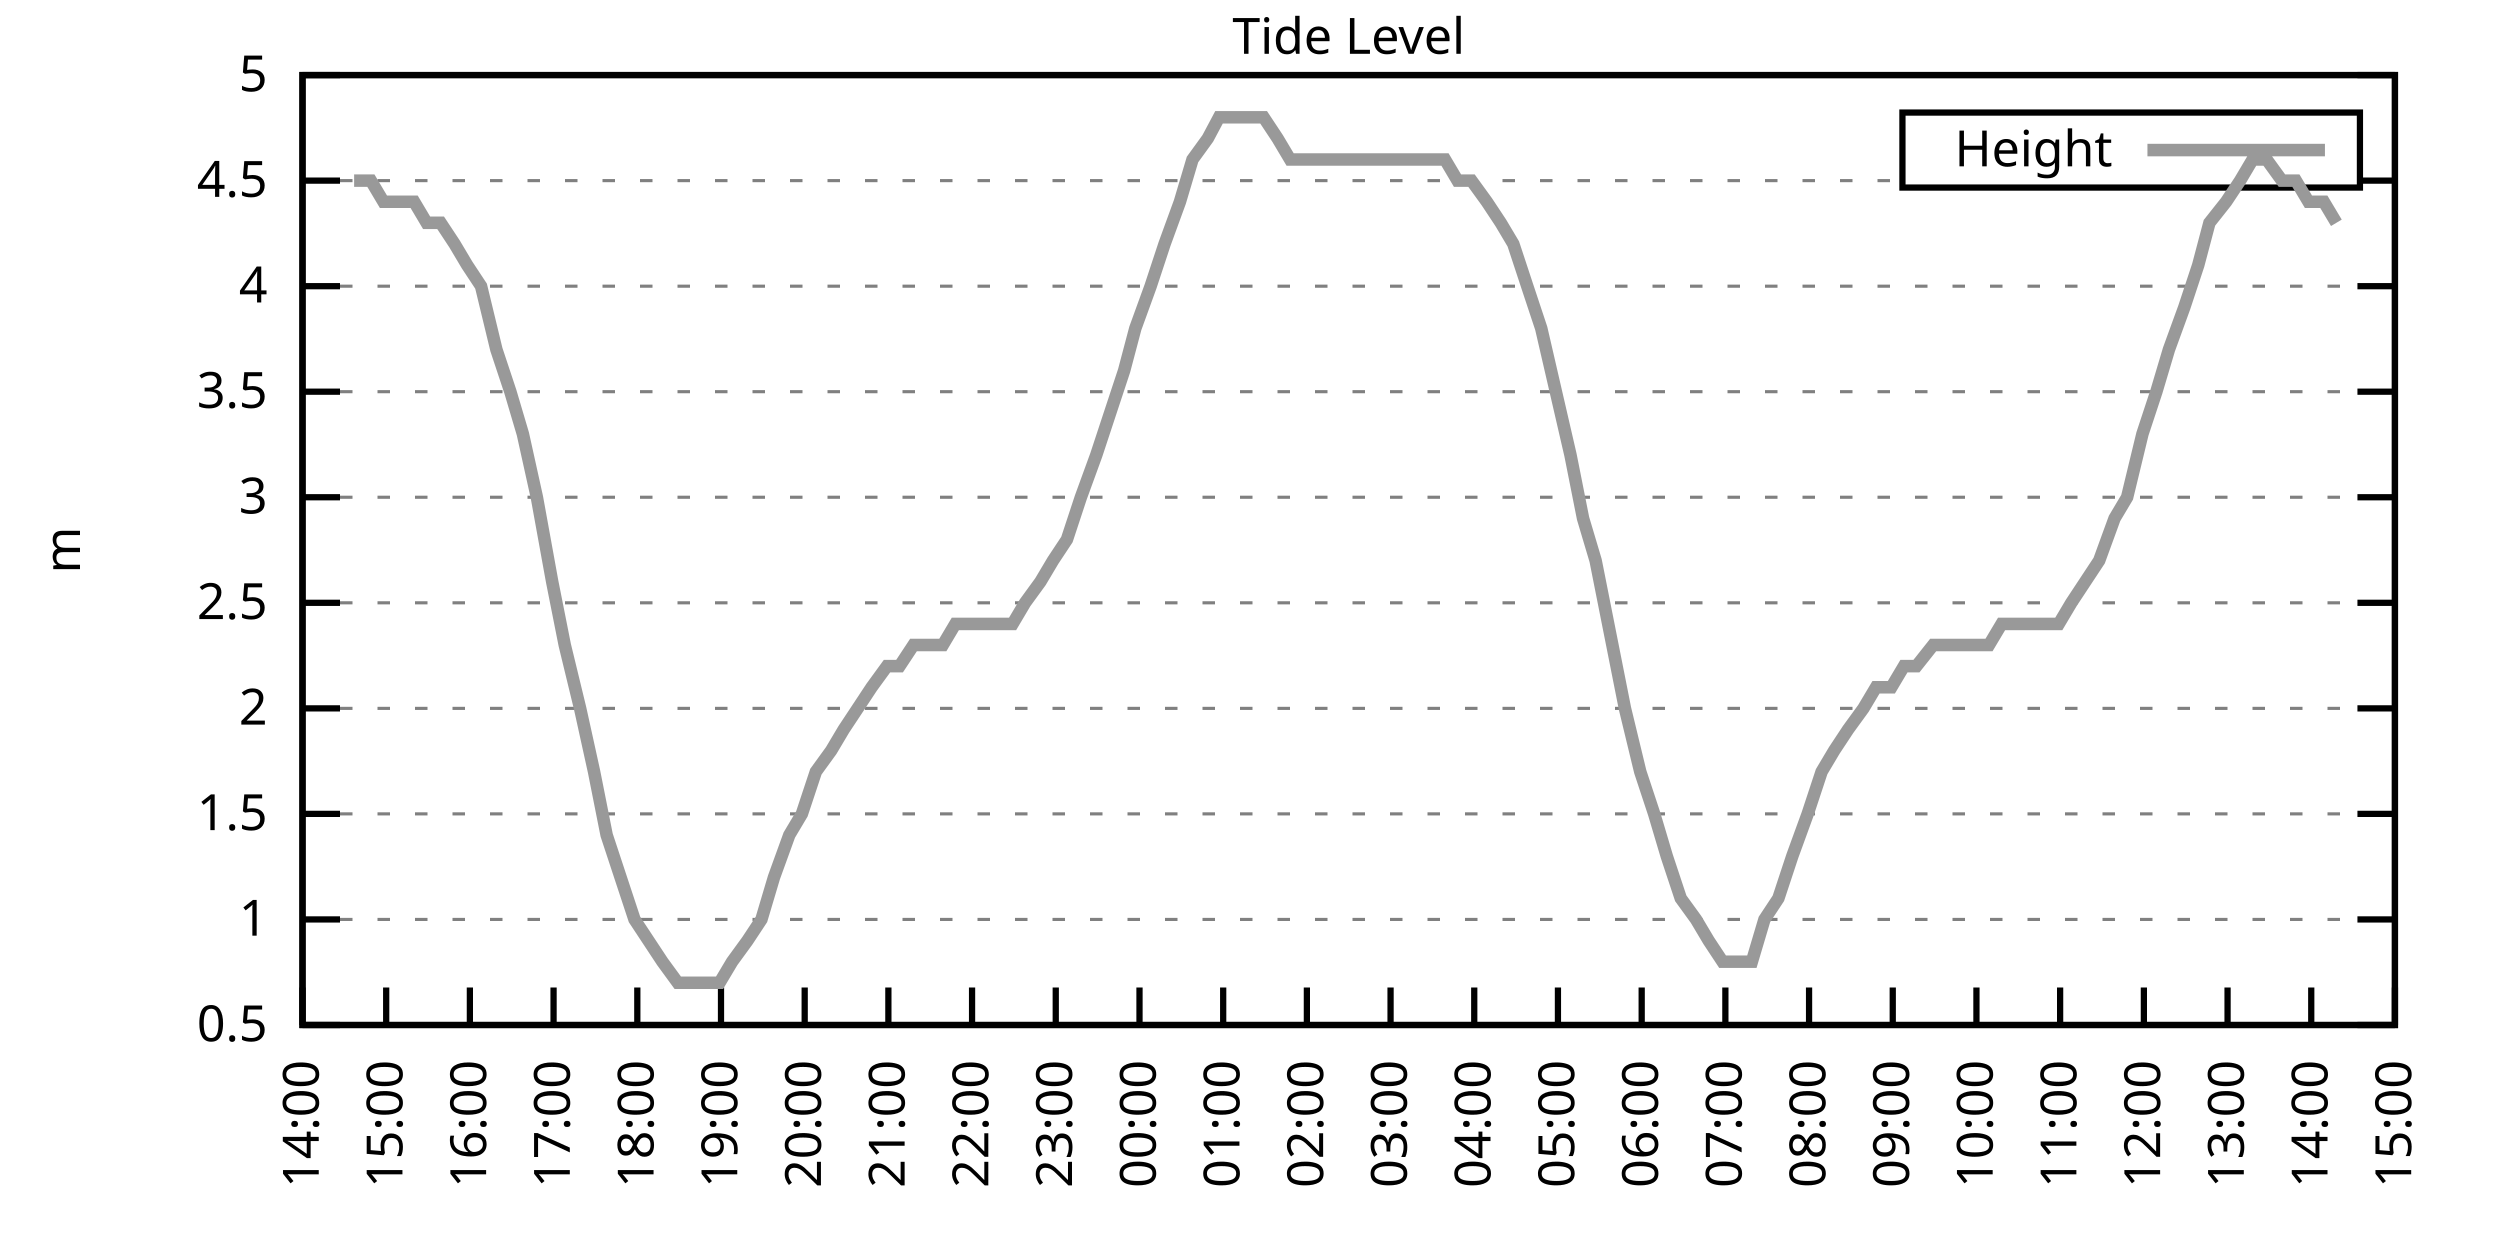
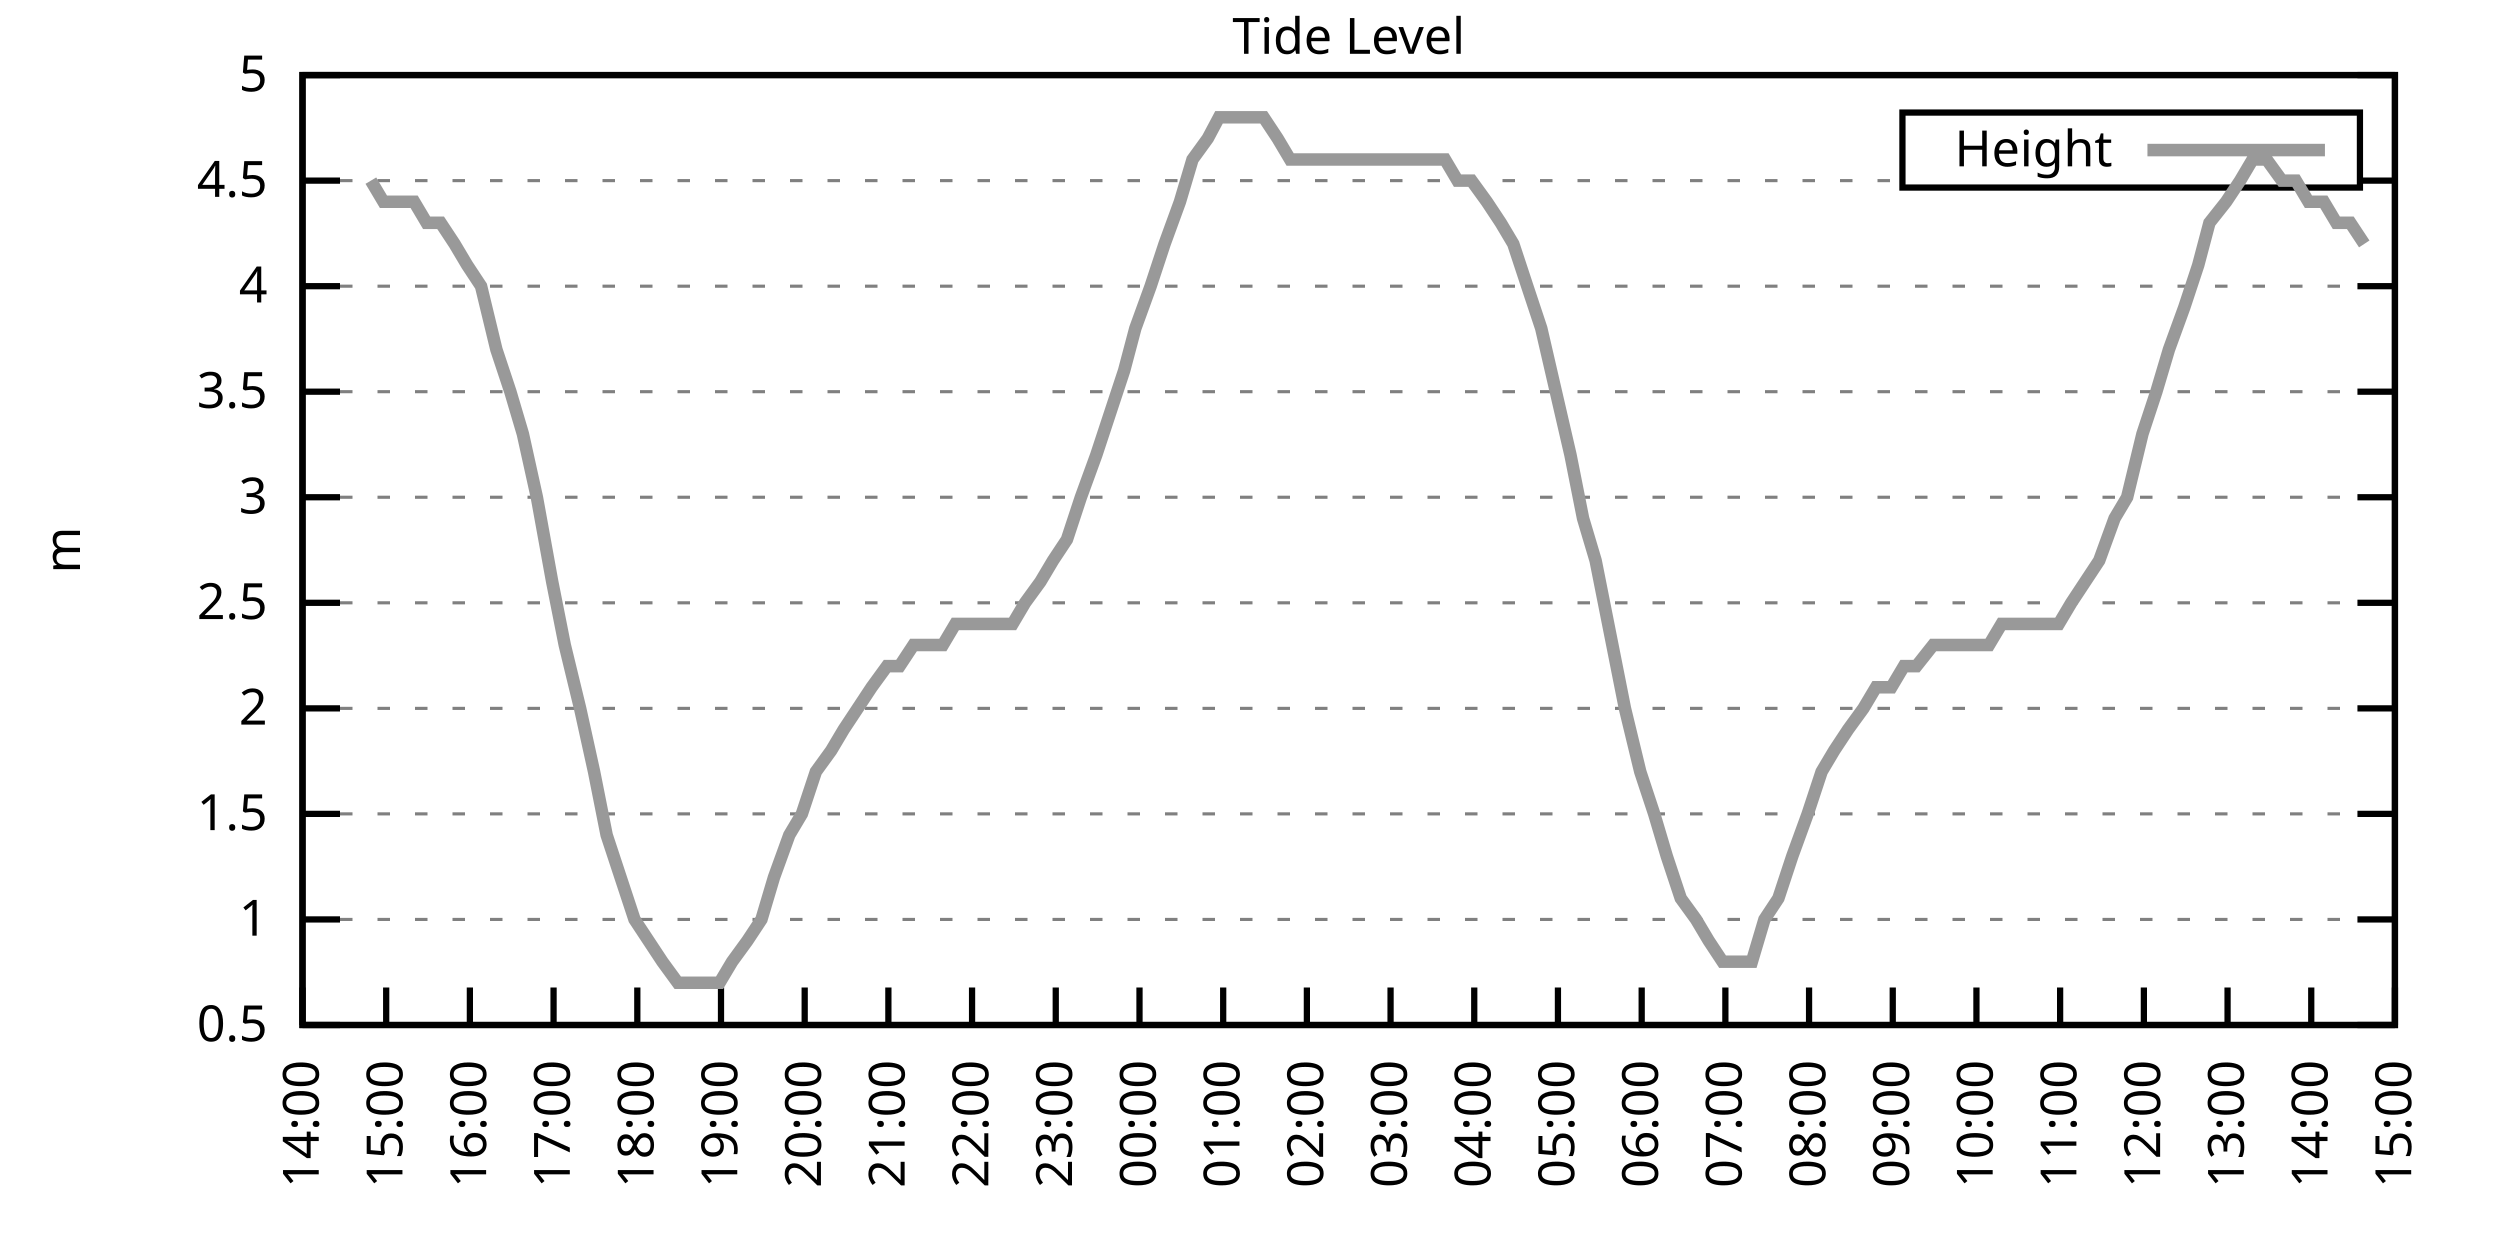
<svg xmlns="http://www.w3.org/2000/svg" xmlns:xlink="http://www.w3.org/1999/xlink" width="400" height="200" viewBox="0 0 400 200">
  <g id="gnuplot_canvas">
    <rect x="0" y="0" width="400" height="200" fill="none" />
    <defs>
      <circle id="gpDot" r="0.5" stroke-width="0.5" stroke="currentColor" />
      <path id="gpPt0" stroke-width="0.333" stroke="currentColor" d="M-1,0 h2 M0,-1 v2" />
      <path id="gpPt1" stroke-width="0.333" stroke="currentColor" d="M-1,-1 L1,1 M1,-1 L-1,1" />
      <path id="gpPt2" stroke-width="0.333" stroke="currentColor" d="M-1,0 L1,0 M0,-1 L0,1 M-1,-1 L1,1 M-1,1 L1,-1" />
      <rect id="gpPt3" stroke-width="0.333" stroke="currentColor" x="-1" y="-1" width="2" height="2" />
      <rect id="gpPt4" stroke-width="0.333" stroke="currentColor" fill="currentColor" x="-1" y="-1" width="2" height="2" />
      <circle id="gpPt5" stroke-width="0.333" stroke="currentColor" cx="0" cy="0" r="1" />
      <use xlink:href="#gpPt5" id="gpPt6" fill="currentColor" stroke="none" />
      <path id="gpPt7" stroke-width="0.333" stroke="currentColor" d="M0,-1.33 L-1.33,0.67 L1.33,0.67 z" />
      <use xlink:href="#gpPt7" id="gpPt8" fill="currentColor" stroke="none" />
      <use xlink:href="#gpPt7" id="gpPt9" stroke="currentColor" transform="rotate(180)" />
      <use xlink:href="#gpPt9" id="gpPt10" fill="currentColor" stroke="none" />
      <use xlink:href="#gpPt3" id="gpPt11" stroke="currentColor" transform="rotate(45)" />
      <use xlink:href="#gpPt11" id="gpPt12" fill="currentColor" stroke="none" />
      <path id="gpPt13" stroke-width="0.333" stroke="currentColor" d="M0,1.330 L1.265,0.411 L0.782,-1.067 L-0.782,-1.076 L-1.265,0.411 z" />
      <use xlink:href="#gpPt13" id="gpPt14" fill="currentColor" stroke="none" />
      <filter id="textbox" filterUnits="objectBoundingBox" x="0" y="0" height="1" width="1">
        <feFlood flood-color="white" flood-opacity="1" result="bgnd" />
        <feComposite in="SourceGraphic" in2="bgnd" operator="atop" />
      </filter>
      <filter id="greybox" filterUnits="objectBoundingBox" x="0" y="0" height="1" width="1">
        <feFlood flood-color="lightgrey" flood-opacity="1" result="grey" />
        <feComposite in="SourceGraphic" in2="grey" operator="atop" />
      </filter>
    </defs>
    <g fill="none" color="white" stroke="currentColor" stroke-width="1.00" stroke-linecap="butt" stroke-linejoin="miter">
</g>
    <g fill="none" color="black" stroke="currentColor" stroke-width="1.00" stroke-linecap="butt" stroke-linejoin="miter">
      <g stroke="none" shape-rendering="crispEdges">
        <polygon fill="rgb(255, 255, 255)" points="48.40,164.00 383.18,164.00 383.18,12.02 48.40,12.02 " />
      </g>
    </g>
    <g fill="none" color="black" stroke="currentColor" stroke-width="1.00" stroke-linecap="butt" stroke-linejoin="miter">
</g>
    <g fill="none" color="black" stroke="black" stroke-width="0.50" stroke-linecap="butt" stroke-linejoin="miter">
</g>
    <g fill="none" color="gray" stroke="currentColor" stroke-width="0.50" stroke-linecap="butt" stroke-linejoin="miter">
      <path stroke="gray" stroke-dasharray="2,4" class="gridline" d="M48.40,164.00 L383.19,164.00  " />
    </g>
    <g fill="none" color="gray" stroke="gray" stroke-width="1.00" stroke-linecap="butt" stroke-linejoin="miter">
</g>
    <g fill="none" color="black" stroke="currentColor" stroke-width="1.00" stroke-linecap="butt" stroke-linejoin="miter">
      <path stroke="black" d="M48.40,164.00 L54.40,164.00 M383.19,164.00 L377.19,164.00  " />
      <g transform="translate(42.80,166.60)" stroke="none" fill="black" font-family="Sans" font-size="8.00" text-anchor="end">
        <text>
          <tspan font-family="Sans"> 0.5</tspan>
        </text>
      </g>
    </g>
    <g fill="none" color="black" stroke="currentColor" stroke-width="1.00" stroke-linecap="butt" stroke-linejoin="miter">
</g>
    <g fill="none" color="black" stroke="black" stroke-width="0.50" stroke-linecap="butt" stroke-linejoin="miter">
</g>
    <g fill="none" color="gray" stroke="currentColor" stroke-width="0.50" stroke-linecap="butt" stroke-linejoin="miter">
      <path stroke="gray" stroke-dasharray="2,4" class="gridline" d="M48.40,147.11 L383.19,147.11  " />
    </g>
    <g fill="none" color="gray" stroke="gray" stroke-width="1.00" stroke-linecap="butt" stroke-linejoin="miter">
</g>
    <g fill="none" color="black" stroke="currentColor" stroke-width="1.00" stroke-linecap="butt" stroke-linejoin="miter">
      <path stroke="black" d="M48.40,147.11 L54.40,147.11 M383.19,147.11 L377.19,147.11  " />
      <g transform="translate(42.80,149.71)" stroke="none" fill="black" font-family="Sans" font-size="8.00" text-anchor="end">
        <text>
          <tspan font-family="Sans"> 1</tspan>
        </text>
      </g>
    </g>
    <g fill="none" color="black" stroke="currentColor" stroke-width="1.00" stroke-linecap="butt" stroke-linejoin="miter">
</g>
    <g fill="none" color="black" stroke="black" stroke-width="0.50" stroke-linecap="butt" stroke-linejoin="miter">
</g>
    <g fill="none" color="gray" stroke="currentColor" stroke-width="0.50" stroke-linecap="butt" stroke-linejoin="miter">
      <path stroke="gray" stroke-dasharray="2,4" class="gridline" d="M48.40,130.22 L383.19,130.22  " />
    </g>
    <g fill="none" color="gray" stroke="gray" stroke-width="1.00" stroke-linecap="butt" stroke-linejoin="miter">
</g>
    <g fill="none" color="black" stroke="currentColor" stroke-width="1.00" stroke-linecap="butt" stroke-linejoin="miter">
      <path stroke="black" d="M48.40,130.22 L54.40,130.22 M383.19,130.22 L377.19,130.22  " />
      <g transform="translate(42.80,132.82)" stroke="none" fill="black" font-family="Sans" font-size="8.00" text-anchor="end">
        <text>
          <tspan font-family="Sans"> 1.5</tspan>
        </text>
      </g>
    </g>
    <g fill="none" color="black" stroke="currentColor" stroke-width="1.00" stroke-linecap="butt" stroke-linejoin="miter">
</g>
    <g fill="none" color="black" stroke="black" stroke-width="0.50" stroke-linecap="butt" stroke-linejoin="miter">
</g>
    <g fill="none" color="gray" stroke="currentColor" stroke-width="0.50" stroke-linecap="butt" stroke-linejoin="miter">
      <path stroke="gray" stroke-dasharray="2,4" class="gridline" d="M48.40,113.34 L383.19,113.34  " />
    </g>
    <g fill="none" color="gray" stroke="gray" stroke-width="1.00" stroke-linecap="butt" stroke-linejoin="miter">
</g>
    <g fill="none" color="black" stroke="currentColor" stroke-width="1.00" stroke-linecap="butt" stroke-linejoin="miter">
      <path stroke="black" d="M48.40,113.34 L54.40,113.34 M383.19,113.34 L377.19,113.34  " />
      <g transform="translate(42.80,115.94)" stroke="none" fill="black" font-family="Sans" font-size="8.00" text-anchor="end">
        <text>
          <tspan font-family="Sans"> 2</tspan>
        </text>
      </g>
    </g>
    <g fill="none" color="black" stroke="currentColor" stroke-width="1.00" stroke-linecap="butt" stroke-linejoin="miter">
</g>
    <g fill="none" color="black" stroke="black" stroke-width="0.50" stroke-linecap="butt" stroke-linejoin="miter">
</g>
    <g fill="none" color="gray" stroke="currentColor" stroke-width="0.50" stroke-linecap="butt" stroke-linejoin="miter">
      <path stroke="gray" stroke-dasharray="2,4" class="gridline" d="M48.40,96.45 L383.19,96.45  " />
    </g>
    <g fill="none" color="gray" stroke="gray" stroke-width="1.00" stroke-linecap="butt" stroke-linejoin="miter">
</g>
    <g fill="none" color="black" stroke="currentColor" stroke-width="1.00" stroke-linecap="butt" stroke-linejoin="miter">
      <path stroke="black" d="M48.40,96.45 L54.40,96.45 M383.19,96.45 L377.19,96.45  " />
      <g transform="translate(42.80,99.05)" stroke="none" fill="black" font-family="Sans" font-size="8.00" text-anchor="end">
        <text>
          <tspan font-family="Sans"> 2.5</tspan>
        </text>
      </g>
    </g>
    <g fill="none" color="black" stroke="currentColor" stroke-width="1.00" stroke-linecap="butt" stroke-linejoin="miter">
</g>
    <g fill="none" color="black" stroke="black" stroke-width="0.50" stroke-linecap="butt" stroke-linejoin="miter">
</g>
    <g fill="none" color="gray" stroke="currentColor" stroke-width="0.50" stroke-linecap="butt" stroke-linejoin="miter">
      <path stroke="gray" stroke-dasharray="2,4" class="gridline" d="M48.40,79.56 L383.19,79.56  " />
    </g>
    <g fill="none" color="gray" stroke="gray" stroke-width="1.00" stroke-linecap="butt" stroke-linejoin="miter">
</g>
    <g fill="none" color="black" stroke="currentColor" stroke-width="1.00" stroke-linecap="butt" stroke-linejoin="miter">
      <path stroke="black" d="M48.40,79.56 L54.40,79.56 M383.19,79.56 L377.19,79.56  " />
      <g transform="translate(42.80,82.16)" stroke="none" fill="black" font-family="Sans" font-size="8.00" text-anchor="end">
        <text>
          <tspan font-family="Sans"> 3</tspan>
        </text>
      </g>
    </g>
    <g fill="none" color="black" stroke="currentColor" stroke-width="1.00" stroke-linecap="butt" stroke-linejoin="miter">
</g>
    <g fill="none" color="black" stroke="black" stroke-width="0.50" stroke-linecap="butt" stroke-linejoin="miter">
</g>
    <g fill="none" color="gray" stroke="currentColor" stroke-width="0.50" stroke-linecap="butt" stroke-linejoin="miter">
      <path stroke="gray" stroke-dasharray="2,4" class="gridline" d="M48.40,62.67 L383.19,62.67  " />
    </g>
    <g fill="none" color="gray" stroke="gray" stroke-width="1.00" stroke-linecap="butt" stroke-linejoin="miter">
</g>
    <g fill="none" color="black" stroke="currentColor" stroke-width="1.00" stroke-linecap="butt" stroke-linejoin="miter">
      <path stroke="black" d="M48.40,62.67 L54.40,62.67 M383.19,62.67 L377.19,62.67  " />
      <g transform="translate(42.80,65.27)" stroke="none" fill="black" font-family="Sans" font-size="8.00" text-anchor="end">
        <text>
          <tspan font-family="Sans"> 3.5</tspan>
        </text>
      </g>
    </g>
    <g fill="none" color="black" stroke="currentColor" stroke-width="1.00" stroke-linecap="butt" stroke-linejoin="miter">
</g>
    <g fill="none" color="black" stroke="black" stroke-width="0.50" stroke-linecap="butt" stroke-linejoin="miter">
</g>
    <g fill="none" color="gray" stroke="currentColor" stroke-width="0.50" stroke-linecap="butt" stroke-linejoin="miter">
      <path stroke="gray" stroke-dasharray="2,4" class="gridline" d="M48.40,45.79 L383.19,45.79  " />
    </g>
    <g fill="none" color="gray" stroke="gray" stroke-width="1.00" stroke-linecap="butt" stroke-linejoin="miter">
</g>
    <g fill="none" color="black" stroke="currentColor" stroke-width="1.00" stroke-linecap="butt" stroke-linejoin="miter">
      <path stroke="black" d="M48.40,45.79 L54.40,45.79 M383.19,45.79 L377.19,45.79  " />
      <g transform="translate(42.80,48.39)" stroke="none" fill="black" font-family="Sans" font-size="8.00" text-anchor="end">
        <text>
          <tspan font-family="Sans"> 4</tspan>
        </text>
      </g>
    </g>
    <g fill="none" color="black" stroke="currentColor" stroke-width="1.00" stroke-linecap="butt" stroke-linejoin="miter">
</g>
    <g fill="none" color="black" stroke="black" stroke-width="0.50" stroke-linecap="butt" stroke-linejoin="miter">
</g>
    <g fill="none" color="gray" stroke="currentColor" stroke-width="0.50" stroke-linecap="butt" stroke-linejoin="miter">
      <path stroke="gray" stroke-dasharray="2,4" class="gridline" d="M48.40,28.90 L304.39,28.90 M377.59,28.90 L383.19,28.90  " />
    </g>
    <g fill="none" color="gray" stroke="gray" stroke-width="1.00" stroke-linecap="butt" stroke-linejoin="miter">
</g>
    <g fill="none" color="black" stroke="currentColor" stroke-width="1.00" stroke-linecap="butt" stroke-linejoin="miter">
      <path stroke="black" d="M48.40,28.90 L54.40,28.90 M383.19,28.90 L377.19,28.90  " />
      <g transform="translate(42.80,31.50)" stroke="none" fill="black" font-family="Sans" font-size="8.00" text-anchor="end">
        <text>
          <tspan font-family="Sans"> 4.5</tspan>
        </text>
      </g>
    </g>
    <g fill="none" color="black" stroke="currentColor" stroke-width="1.00" stroke-linecap="butt" stroke-linejoin="miter">
</g>
    <g fill="none" color="black" stroke="black" stroke-width="0.50" stroke-linecap="butt" stroke-linejoin="miter">
</g>
    <g fill="none" color="gray" stroke="currentColor" stroke-width="0.50" stroke-linecap="butt" stroke-linejoin="miter">
      <path stroke="gray" stroke-dasharray="2,4" class="gridline" d="M48.40,12.01 L383.19,12.01  " />
    </g>
    <g fill="none" color="gray" stroke="gray" stroke-width="1.00" stroke-linecap="butt" stroke-linejoin="miter">
</g>
    <g fill="none" color="black" stroke="currentColor" stroke-width="1.00" stroke-linecap="butt" stroke-linejoin="miter">
      <path stroke="black" d="M48.40,12.01 L54.40,12.01 M383.19,12.01 L377.19,12.01  " />
      <g transform="translate(42.80,14.61)" stroke="none" fill="black" font-family="Sans" font-size="8.00" text-anchor="end">
        <text>
          <tspan font-family="Sans"> 5</tspan>
        </text>
      </g>
    </g>
    <g fill="none" color="black" stroke="currentColor" stroke-width="1.00" stroke-linecap="butt" stroke-linejoin="miter">
      <path stroke="black" d="M48.40,164.00 L48.40,158.00  " />
      <g transform="translate(51.00,169.60) rotate(270.00)" stroke="none" fill="black" font-family="Sans" font-size="8.00" text-anchor="end">
        <text>
          <tspan font-family="Sans">14:00</tspan>
        </text>
      </g>
    </g>
    <g fill="none" color="black" stroke="currentColor" stroke-width="1.00" stroke-linecap="butt" stroke-linejoin="miter">
      <path stroke="black" d="M61.79,164.00 L61.79,158.00  " />
      <g transform="translate(64.39,169.60) rotate(270.00)" stroke="none" fill="black" font-family="Sans" font-size="8.00" text-anchor="end">
        <text>
          <tspan font-family="Sans">15:00</tspan>
        </text>
      </g>
    </g>
    <g fill="none" color="black" stroke="currentColor" stroke-width="1.00" stroke-linecap="butt" stroke-linejoin="miter">
      <path stroke="black" d="M75.18,164.00 L75.18,158.00  " />
      <g transform="translate(77.78,169.60) rotate(270.00)" stroke="none" fill="black" font-family="Sans" font-size="8.00" text-anchor="end">
        <text>
          <tspan font-family="Sans">16:00</tspan>
        </text>
      </g>
    </g>
    <g fill="none" color="black" stroke="currentColor" stroke-width="1.00" stroke-linecap="butt" stroke-linejoin="miter">
      <path stroke="black" d="M88.57,164.00 L88.57,158.00  " />
      <g transform="translate(91.17,169.60) rotate(270.00)" stroke="none" fill="black" font-family="Sans" font-size="8.00" text-anchor="end">
        <text>
          <tspan font-family="Sans">17:00</tspan>
        </text>
      </g>
    </g>
    <g fill="none" color="black" stroke="currentColor" stroke-width="1.00" stroke-linecap="butt" stroke-linejoin="miter">
      <path stroke="black" d="M101.97,164.00 L101.97,158.00  " />
      <g transform="translate(104.57,169.60) rotate(270.00)" stroke="none" fill="black" font-family="Sans" font-size="8.00" text-anchor="end">
        <text>
          <tspan font-family="Sans">18:00</tspan>
        </text>
      </g>
    </g>
    <g fill="none" color="black" stroke="currentColor" stroke-width="1.00" stroke-linecap="butt" stroke-linejoin="miter">
      <path stroke="black" d="M115.36,164.00 L115.36,158.00  " />
      <g transform="translate(117.96,169.60) rotate(270.00)" stroke="none" fill="black" font-family="Sans" font-size="8.00" text-anchor="end">
        <text>
          <tspan font-family="Sans">19:00</tspan>
        </text>
      </g>
    </g>
    <g fill="none" color="black" stroke="currentColor" stroke-width="1.00" stroke-linecap="butt" stroke-linejoin="miter">
      <path stroke="black" d="M128.75,164.00 L128.75,158.00  " />
      <g transform="translate(131.35,169.60) rotate(270.00)" stroke="none" fill="black" font-family="Sans" font-size="8.00" text-anchor="end">
        <text>
          <tspan font-family="Sans">20:00</tspan>
        </text>
      </g>
    </g>
    <g fill="none" color="black" stroke="currentColor" stroke-width="1.00" stroke-linecap="butt" stroke-linejoin="miter">
      <path stroke="black" d="M142.14,164.00 L142.14,158.00  " />
      <g transform="translate(144.74,169.60) rotate(270.00)" stroke="none" fill="black" font-family="Sans" font-size="8.00" text-anchor="end">
        <text>
          <tspan font-family="Sans">21:00</tspan>
        </text>
      </g>
    </g>
    <g fill="none" color="black" stroke="currentColor" stroke-width="1.00" stroke-linecap="butt" stroke-linejoin="miter">
      <path stroke="black" d="M155.53,164.00 L155.53,158.00  " />
      <g transform="translate(158.13,169.60) rotate(270.00)" stroke="none" fill="black" font-family="Sans" font-size="8.00" text-anchor="end">
        <text>
          <tspan font-family="Sans">22:00</tspan>
        </text>
      </g>
    </g>
    <g fill="none" color="black" stroke="currentColor" stroke-width="1.00" stroke-linecap="butt" stroke-linejoin="miter">
      <path stroke="black" d="M168.92,164.00 L168.92,158.00  " />
      <g transform="translate(171.52,169.60) rotate(270.00)" stroke="none" fill="black" font-family="Sans" font-size="8.00" text-anchor="end">
        <text>
          <tspan font-family="Sans">23:00</tspan>
        </text>
      </g>
    </g>
    <g fill="none" color="black" stroke="currentColor" stroke-width="1.00" stroke-linecap="butt" stroke-linejoin="miter">
      <path stroke="black" d="M182.32,164.00 L182.32,158.00  " />
      <g transform="translate(184.92,169.60) rotate(270.00)" stroke="none" fill="black" font-family="Sans" font-size="8.00" text-anchor="end">
        <text>
          <tspan font-family="Sans">00:00</tspan>
        </text>
      </g>
    </g>
    <g fill="none" color="black" stroke="currentColor" stroke-width="1.00" stroke-linecap="butt" stroke-linejoin="miter">
      <path stroke="black" d="M195.71,164.00 L195.71,158.00  " />
      <g transform="translate(198.31,169.60) rotate(270.00)" stroke="none" fill="black" font-family="Sans" font-size="8.00" text-anchor="end">
        <text>
          <tspan font-family="Sans">01:00</tspan>
        </text>
      </g>
    </g>
    <g fill="none" color="black" stroke="currentColor" stroke-width="1.00" stroke-linecap="butt" stroke-linejoin="miter">
      <path stroke="black" d="M209.10,164.00 L209.10,158.00  " />
      <g transform="translate(211.70,169.60) rotate(270.00)" stroke="none" fill="black" font-family="Sans" font-size="8.00" text-anchor="end">
        <text>
          <tspan font-family="Sans">02:00</tspan>
        </text>
      </g>
    </g>
    <g fill="none" color="black" stroke="currentColor" stroke-width="1.00" stroke-linecap="butt" stroke-linejoin="miter">
      <path stroke="black" d="M222.49,164.00 L222.49,158.00  " />
      <g transform="translate(225.09,169.60) rotate(270.00)" stroke="none" fill="black" font-family="Sans" font-size="8.00" text-anchor="end">
        <text>
          <tspan font-family="Sans">03:00</tspan>
        </text>
      </g>
    </g>
    <g fill="none" color="black" stroke="currentColor" stroke-width="1.00" stroke-linecap="butt" stroke-linejoin="miter">
      <path stroke="black" d="M235.88,164.00 L235.88,158.00  " />
      <g transform="translate(238.48,169.60) rotate(270.00)" stroke="none" fill="black" font-family="Sans" font-size="8.00" text-anchor="end">
        <text>
          <tspan font-family="Sans">04:00</tspan>
        </text>
      </g>
    </g>
    <g fill="none" color="black" stroke="currentColor" stroke-width="1.00" stroke-linecap="butt" stroke-linejoin="miter">
      <path stroke="black" d="M249.27,164.00 L249.27,158.00  " />
      <g transform="translate(251.87,169.60) rotate(270.00)" stroke="none" fill="black" font-family="Sans" font-size="8.00" text-anchor="end">
        <text>
          <tspan font-family="Sans">05:00</tspan>
        </text>
      </g>
    </g>
    <g fill="none" color="black" stroke="currentColor" stroke-width="1.00" stroke-linecap="butt" stroke-linejoin="miter">
      <path stroke="black" d="M262.67,164.00 L262.67,158.00  " />
      <g transform="translate(265.27,169.60) rotate(270.00)" stroke="none" fill="black" font-family="Sans" font-size="8.00" text-anchor="end">
        <text>
          <tspan font-family="Sans">06:00</tspan>
        </text>
      </g>
    </g>
    <g fill="none" color="black" stroke="currentColor" stroke-width="1.00" stroke-linecap="butt" stroke-linejoin="miter">
      <path stroke="black" d="M276.06,164.00 L276.06,158.00  " />
      <g transform="translate(278.66,169.60) rotate(270.00)" stroke="none" fill="black" font-family="Sans" font-size="8.00" text-anchor="end">
        <text>
          <tspan font-family="Sans">07:00</tspan>
        </text>
      </g>
    </g>
    <g fill="none" color="black" stroke="currentColor" stroke-width="1.00" stroke-linecap="butt" stroke-linejoin="miter">
      <path stroke="black" d="M289.45,164.00 L289.45,158.00  " />
      <g transform="translate(292.05,169.60) rotate(270.00)" stroke="none" fill="black" font-family="Sans" font-size="8.00" text-anchor="end">
        <text>
          <tspan font-family="Sans">08:00</tspan>
        </text>
      </g>
    </g>
    <g fill="none" color="black" stroke="currentColor" stroke-width="1.00" stroke-linecap="butt" stroke-linejoin="miter">
      <path stroke="black" d="M302.84,164.00 L302.84,158.00  " />
      <g transform="translate(305.44,169.60) rotate(270.00)" stroke="none" fill="black" font-family="Sans" font-size="8.00" text-anchor="end">
        <text>
          <tspan font-family="Sans">09:00</tspan>
        </text>
      </g>
    </g>
    <g fill="none" color="black" stroke="currentColor" stroke-width="1.00" stroke-linecap="butt" stroke-linejoin="miter">
      <path stroke="black" d="M316.23,164.00 L316.23,158.00  " />
      <g transform="translate(318.83,169.60) rotate(270.00)" stroke="none" fill="black" font-family="Sans" font-size="8.00" text-anchor="end">
        <text>
          <tspan font-family="Sans">10:00</tspan>
        </text>
      </g>
    </g>
    <g fill="none" color="black" stroke="currentColor" stroke-width="1.00" stroke-linecap="butt" stroke-linejoin="miter">
      <path stroke="black" d="M329.62,164.00 L329.62,158.00  " />
      <g transform="translate(332.22,169.60) rotate(270.00)" stroke="none" fill="black" font-family="Sans" font-size="8.00" text-anchor="end">
        <text>
          <tspan font-family="Sans">11:00</tspan>
        </text>
      </g>
    </g>
    <g fill="none" color="black" stroke="currentColor" stroke-width="1.00" stroke-linecap="butt" stroke-linejoin="miter">
      <path stroke="black" d="M343.02,164.00 L343.02,158.00  " />
      <g transform="translate(345.62,169.60) rotate(270.00)" stroke="none" fill="black" font-family="Sans" font-size="8.00" text-anchor="end">
        <text>
          <tspan font-family="Sans">12:00</tspan>
        </text>
      </g>
    </g>
    <g fill="none" color="black" stroke="currentColor" stroke-width="1.00" stroke-linecap="butt" stroke-linejoin="miter">
      <path stroke="black" d="M356.41,164.00 L356.41,158.00  " />
      <g transform="translate(359.01,169.60) rotate(270.00)" stroke="none" fill="black" font-family="Sans" font-size="8.00" text-anchor="end">
        <text>
          <tspan font-family="Sans">13:00</tspan>
        </text>
      </g>
    </g>
    <g fill="none" color="black" stroke="currentColor" stroke-width="1.00" stroke-linecap="butt" stroke-linejoin="miter">
      <path stroke="black" d="M369.80,164.00 L369.80,158.00  " />
      <g transform="translate(372.40,169.60) rotate(270.00)" stroke="none" fill="black" font-family="Sans" font-size="8.00" text-anchor="end">
        <text>
          <tspan font-family="Sans">14:00</tspan>
        </text>
      </g>
    </g>
    <g fill="none" color="black" stroke="currentColor" stroke-width="1.00" stroke-linecap="butt" stroke-linejoin="miter">
      <path stroke="black" d="M383.19,164.00 L383.19,158.00  " />
      <g transform="translate(385.79,169.60) rotate(270.00)" stroke="none" fill="black" font-family="Sans" font-size="8.00" text-anchor="end">
        <text>
          <tspan font-family="Sans">15:00</tspan>
        </text>
      </g>
    </g>
    <g fill="none" color="black" stroke="currentColor" stroke-width="1.00" stroke-linecap="butt" stroke-linejoin="miter">
</g>
    <g fill="none" color="black" stroke="currentColor" stroke-width="1.00" stroke-linecap="butt" stroke-linejoin="miter">
      <path stroke="black" d="M48.40,12.01 L48.40,164.00 L383.19,164.00 L383.19,12.01 L48.40,12.01 Z  " />
    </g>
    <g fill="none" color="black" stroke="currentColor" stroke-width="1.00" stroke-linecap="butt" stroke-linejoin="miter">
</g>
    <g fill="none" color="black" stroke="currentColor" stroke-width="1.00" stroke-linecap="butt" stroke-linejoin="miter">
      <path stroke="black" d="M304.39,30.01 L304.39,18.01 L377.59,18.01 L377.59,30.01 L304.39,30.01 Z  " />
    </g>
    <g id="Tide_level_plot_1">
      <g fill="none" color="white" stroke="black" stroke-width="2.00" stroke-linecap="butt" stroke-linejoin="miter">
</g>
      <g fill="none" color="black" stroke="currentColor" stroke-width="2.00" stroke-linecap="butt" stroke-linejoin="miter">
        <g transform="translate(337.99,26.61)" stroke="none" fill="black" font-family="Sans" font-size="8.00" text-anchor="end">
          <text>
            <tspan font-family="Sans">Height</tspan>
          </text>
        </g>
      </g>
      <g fill="none" color="black" stroke="currentColor" stroke-width="2.00" stroke-linecap="butt" stroke-linejoin="miter">
-         <path stroke="rgb(153, 153, 153)" d="M343.59,24.01 L371.99,24.01 M56.66,28.90 L59.34,28.90 L61.35,32.28 L63.58,32.28 L66.26,32.28 L68.26,35.65   L70.50,35.65 L72.73,39.03 L74.74,42.41 L76.97,45.79 L79.42,55.92 L81.66,62.67 L83.66,69.43 L85.90,79.56   L88.35,93.07 L90.36,103.20 L92.82,113.34 L95.05,123.47 L97.06,133.60 L99.29,140.36 L101.52,147.11 L103.75,150.49   L105.98,153.87 L108.44,157.24 L110.45,157.24 L112.90,157.24 L115.13,157.24 L117.14,153.87 L119.60,150.49 L121.83,147.11   L123.84,140.36 L126.29,133.60 L128.30,130.22 L130.54,123.47 L132.99,120.09 L135.00,116.71 L137.23,113.34 L139.46,109.96   L141.92,106.58 L143.93,106.58 L146.16,103.20 L148.61,103.20 L150.85,103.20 L152.85,99.83 L155.31,99.83 L157.32,99.83   L159.55,99.83 L162.01,99.83 L164.01,96.45 L166.47,93.07 L168.48,89.69 L170.71,86.32 L172.94,79.56 L175.40,72.81   L177.63,66.05 L179.86,59.30 L181.65,52.54 L184.10,45.79 L186.33,39.03 L188.79,32.28 L190.80,25.52 L193.25,22.14   L195.04,18.77 L197.27,18.77 L199.73,18.77 L202.18,18.77 L204.41,22.14 L206.42,25.52 L208.88,25.52 L210.66,25.52   L213.12,25.52 L215.57,25.52 L217.80,25.52 L220.04,25.52 L222.04,25.52 L224.28,25.52 L226.51,25.52 L228.74,25.52   L231.20,25.52 L233.20,28.90 L235.44,28.90 L237.89,32.28 L240.12,35.65 L242.13,39.03 L244.36,45.79 L246.60,52.54   L251.28,72.81 L253.29,82.94 L255.30,89.69 L257.98,103.20 L259.99,113.34 L262.44,123.47 L264.67,130.22 L266.68,136.98   L268.92,143.73 L271.37,147.11 L273.38,150.49 L275.61,153.87 L278.07,153.87 L280.30,153.87 L282.31,147.11 L284.54,143.73   L286.77,136.98 L289.23,130.22 L291.46,123.47 L293.47,120.09 L295.70,116.71 L298.15,113.34 L300.16,109.96 L302.62,109.96   L304.63,106.58 L306.63,106.58 L309.31,103.20 L311.32,103.20 L313.55,103.20 L316.01,103.20 L318.24,103.20 L320.25,99.83   L322.48,99.83 L324.71,99.83 L326.95,99.83 L329.40,99.83 L331.41,96.45 L333.64,93.07 L335.87,89.69 L338.33,82.94   L340.34,79.56 L342.79,69.43 L345.02,62.67 L347.03,55.92 L349.49,49.16 L351.72,42.41 L353.51,35.65 L356.18,32.28   L358.42,28.90 L360.42,25.52 L362.66,25.52 L365.11,28.90 L367.34,28.90 L369.35,32.28 L371.81,32.28 L373.82,35.65    " />
+         <path stroke="rgb(153, 153, 153)" d="M343.59,24.01 L371.99,24.01 M59.34,28.90 L61.35,32.28 L63.58,32.28 L66.26,32.28 L68.26,35.65 L70.50,35.65   L72.73,39.03 L74.74,42.41 L76.97,45.79 L79.42,55.92 L81.66,62.67 L83.66,69.43 L85.90,79.56 L88.35,93.07   L90.36,103.20 L92.82,113.34 L95.05,123.47 L97.06,133.60 L99.29,140.36 L101.52,147.11 L103.75,150.49 L105.98,153.87   L108.44,157.24 L110.45,157.24 L112.90,157.24 L115.13,157.24 L117.14,153.87 L119.60,150.49 L121.83,147.11 L123.84,140.36   L126.29,133.60 L128.30,130.22 L130.54,123.47 L132.99,120.09 L135.00,116.71 L137.23,113.34 L139.46,109.96 L141.92,106.58   L143.93,106.58 L146.16,103.20 L148.61,103.20 L150.85,103.20 L152.85,99.83 L155.31,99.83 L157.32,99.83 L159.55,99.83   L162.01,99.83 L164.01,96.45 L166.47,93.07 L168.48,89.69 L170.71,86.32 L172.94,79.56 L175.40,72.81 L177.63,66.05   L179.86,59.30 L181.65,52.54 L184.10,45.79 L186.33,39.03 L188.79,32.28 L190.80,25.52 L193.25,22.14 L195.04,18.77   L197.27,18.77 L199.73,18.77 L202.18,18.77 L204.41,22.14 L206.42,25.52 L208.88,25.52 L210.66,25.52 L213.12,25.52   L215.57,25.52 L217.80,25.52 L220.04,25.52 L222.04,25.52 L224.28,25.52 L226.51,25.52 L228.74,25.52 L231.20,25.52   L233.20,28.90 L235.44,28.90 L237.89,32.28 L240.12,35.65 L242.13,39.03 L244.36,45.79 L246.60,52.54 L251.28,72.81   L253.29,82.94 L255.30,89.69 L257.98,103.20 L259.99,113.34 L262.44,123.47 L264.67,130.22 L266.68,136.98 L268.92,143.73   L271.37,147.11 L273.38,150.49 L275.61,153.87 L278.07,153.87 L280.30,153.87 L282.31,147.11 L284.54,143.73 L286.77,136.98   L289.23,130.22 L291.46,123.47 L293.47,120.09 L295.70,116.71 L298.15,113.34 L300.16,109.96 L302.62,109.96 L304.63,106.58   L306.63,106.58 L309.31,103.20 L311.32,103.20 L313.55,103.20 L316.01,103.20 L318.24,103.20 L320.25,99.83 L322.48,99.83   L324.71,99.83 L326.95,99.83 L329.40,99.83 L331.41,96.45 L333.64,93.07 L335.87,89.69 L338.33,82.94 L340.34,79.56   L342.79,69.43 L345.02,62.67 L347.03,55.92 L349.49,49.16 L351.72,42.41 L353.51,35.65 L356.18,32.28 L358.42,28.90   L360.42,25.52 L362.66,25.52 L365.11,28.90 L367.34,28.90 L369.35,32.28 L371.81,32.28 L373.82,35.65 L376.05,35.65   L378.28,39.03  " />
      </g>
    </g>
    <g fill="none" color="black" stroke="currentColor" stroke-width="2.00" stroke-linecap="butt" stroke-linejoin="miter">
</g>
    <g fill="none" color="black" stroke="black" stroke-width="1.00" stroke-linecap="butt" stroke-linejoin="miter">
</g>
    <g fill="none" color="black" stroke="currentColor" stroke-width="1.00" stroke-linecap="butt" stroke-linejoin="miter">
      <path stroke="black" d="M48.40,12.01 L48.40,164.00 L383.19,164.00 L383.19,12.01 L48.40,12.01 Z  " />
      <g transform="translate(12.80,88.01) rotate(270.00)" stroke="none" fill="black" font-family="Sans" font-size="8.00" text-anchor="middle">
        <text>
          <tspan font-family="Sans">m</tspan>
        </text>
      </g>
    </g>
    <g fill="none" color="black" stroke="currentColor" stroke-width="1.00" stroke-linecap="butt" stroke-linejoin="miter">
</g>
    <g fill="none" color="black" stroke="currentColor" stroke-width="1.00" stroke-linecap="butt" stroke-linejoin="miter">
      <g transform="translate(215.79,8.61)" stroke="none" fill="black" font-family="Sans" font-size="8.00" text-anchor="middle">
        <text>
          <tspan font-family="Sans">Tide Level</tspan>
        </text>
      </g>
    </g>
    <g fill="none" color="black" stroke="currentColor" stroke-width="1.00" stroke-linecap="butt" stroke-linejoin="miter">
</g>
  </g>
</svg>
